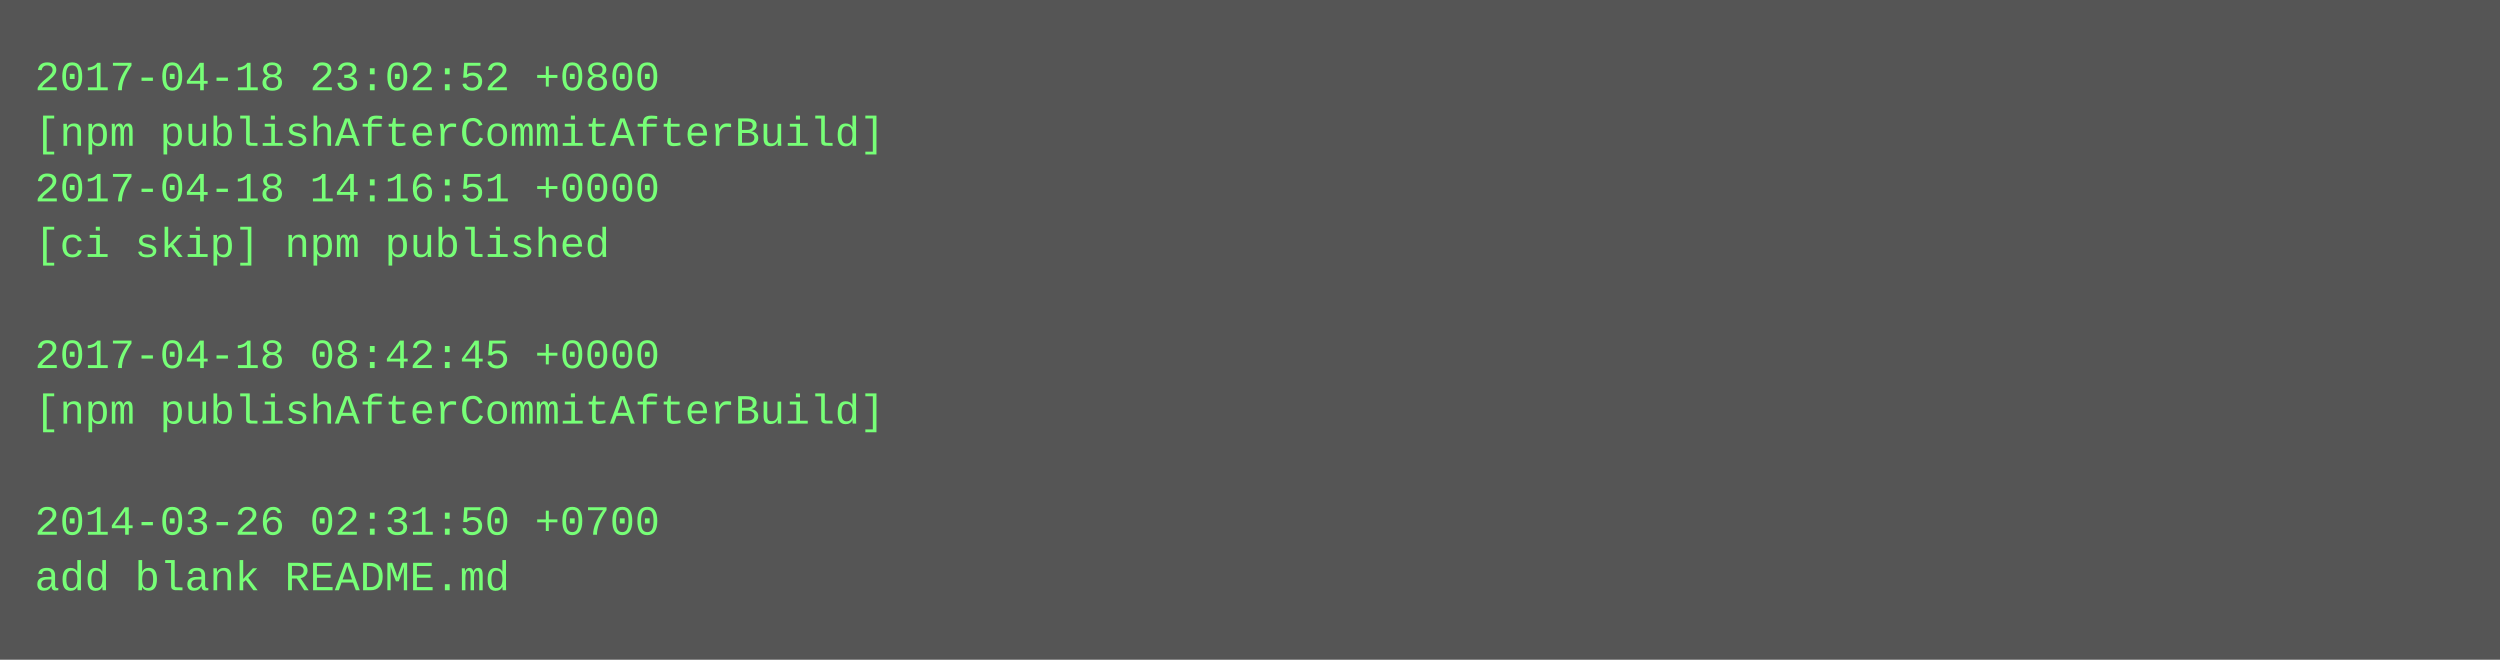
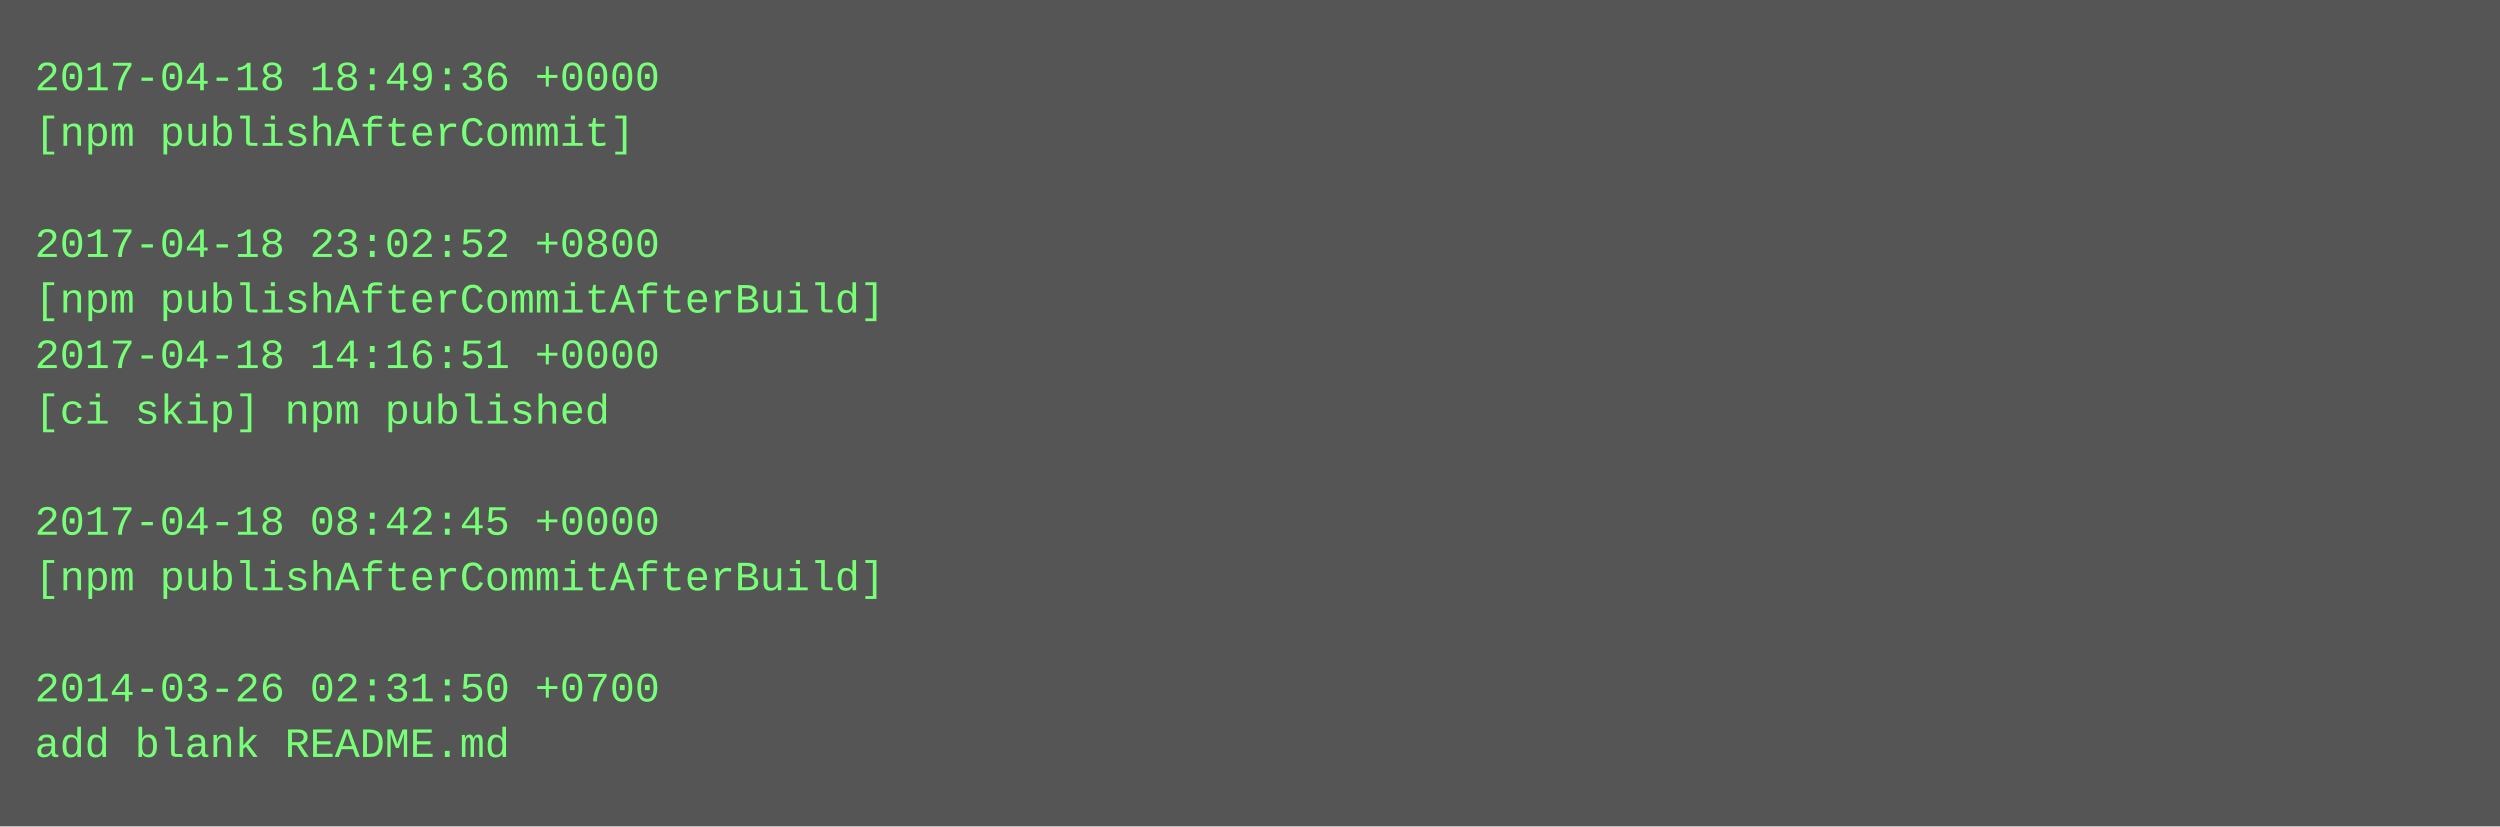
- <svg xmlns="http://www.w3.org/2000/svg" height="190" width="720">
-   <rect height="190" fill="#555" width="720" />
+ <svg xmlns="http://www.w3.org/2000/svg" height="238" width="720">
+   <rect height="238" fill="#555" width="720" />
  <text fill="#7f7" font-family="Courier New" font-size="12" xml:space="preserve">
-     <tspan x="10" y="26">2017-04-18 23:02:52 +0800</tspan>
-     <tspan x="10" y="42">[npm publishAfterCommitAfterBuild]</tspan>
-     <tspan x="10" y="58">2017-04-18 14:16:51 +0000</tspan>
-     <tspan x="10" y="74">[ci skip] npm published</tspan>
-     <tspan x="10" y="90" />
-     <tspan x="10" y="106">2017-04-18 08:42:45 +0000</tspan>
-     <tspan x="10" y="122">[npm publishAfterCommitAfterBuild]</tspan>
+     <tspan x="10" y="26">2017-04-18 18:49:36 +0000</tspan>
+     <tspan x="10" y="42">[npm publishAfterCommit]</tspan>
+     <tspan x="10" y="58" />
+     <tspan x="10" y="74">2017-04-18 23:02:52 +0800</tspan>
+     <tspan x="10" y="90">[npm publishAfterCommitAfterBuild]</tspan>
+     <tspan x="10" y="106">2017-04-18 14:16:51 +0000</tspan>
+     <tspan x="10" y="122">[ci skip] npm published</tspan>
    <tspan x="10" y="138" />
-     <tspan x="10" y="154">2014-03-26 02:31:50 +0700</tspan>
-     <tspan x="10" y="170">add blank README.md</tspan>
+     <tspan x="10" y="154">2017-04-18 08:42:45 +0000</tspan>
+     <tspan x="10" y="170">[npm publishAfterCommitAfterBuild]</tspan>
+     <tspan x="10" y="186" />
+     <tspan x="10" y="202">2014-03-26 02:31:50 +0700</tspan>
+     <tspan x="10" y="218">add blank README.md</tspan>
  </text>
</svg>
